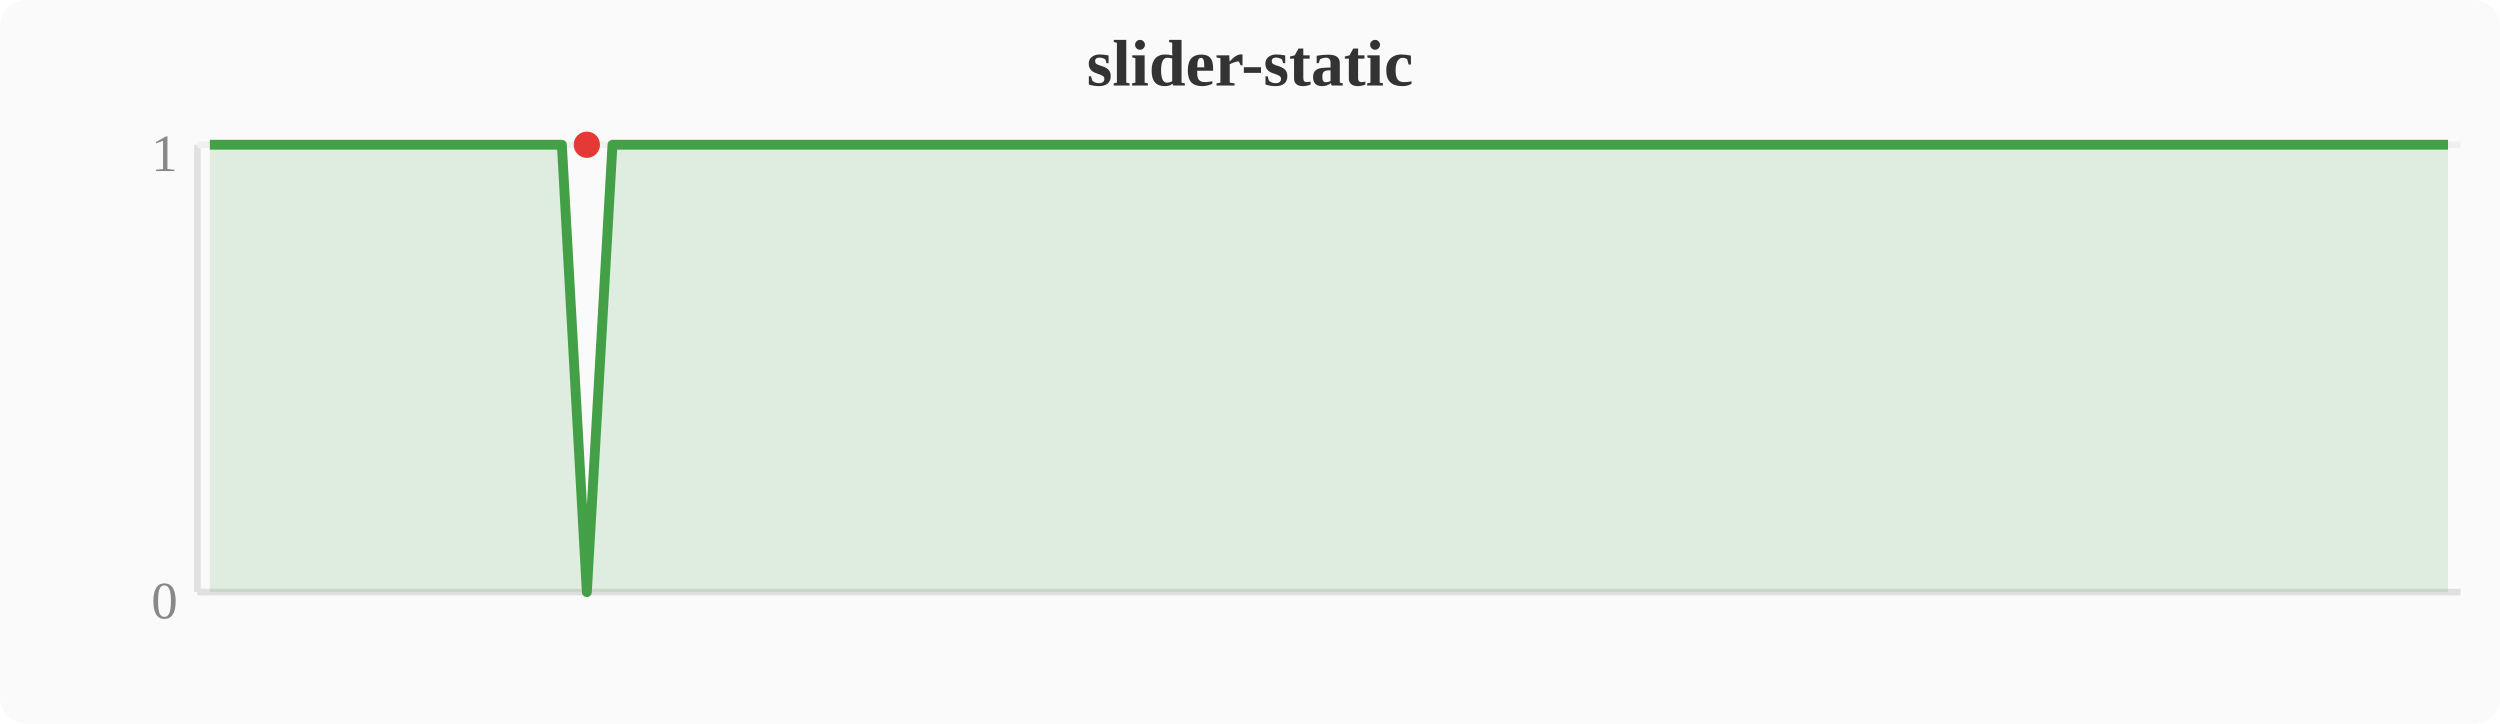
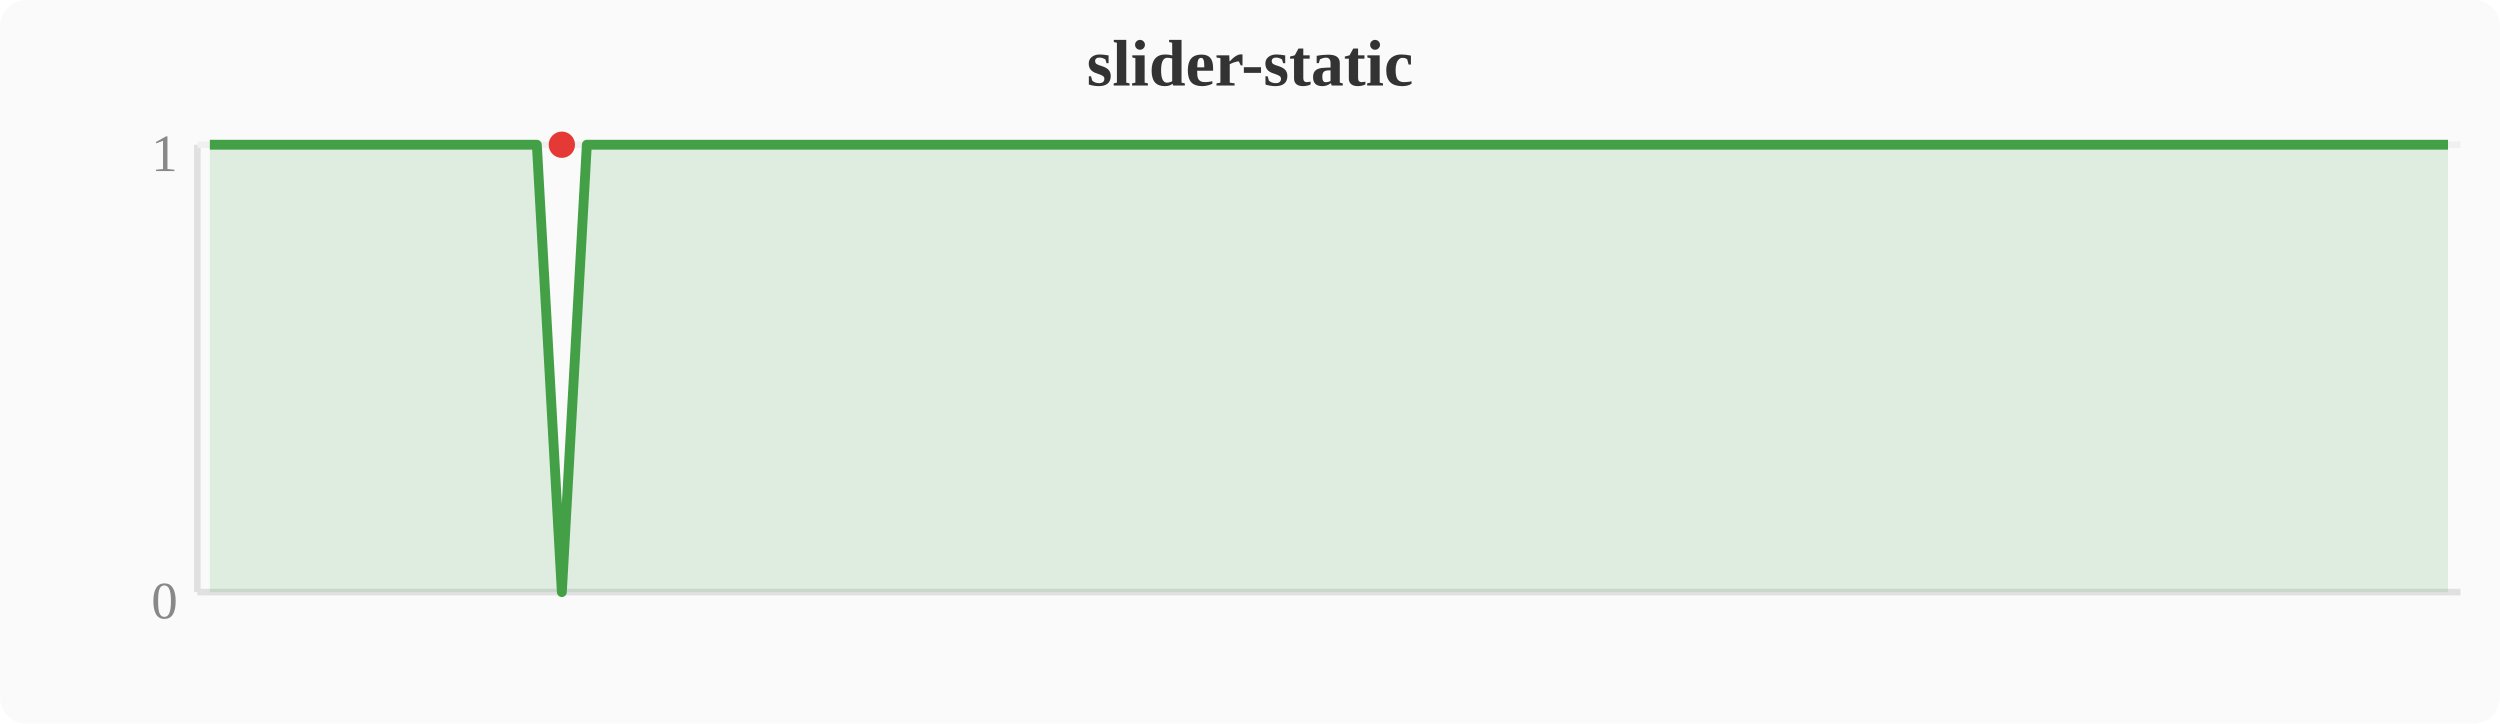
<svg xmlns="http://www.w3.org/2000/svg" width="380" height="110" viewBox="0 0 380 110">
  <rect width="380" height="110" fill="#fafafa" rx="4" />
  <text x="190" y="13" text-anchor="middle" font-size="10" font-weight="bold" fill="#333">slider-static</text>
  <line x1="30" y1="22" x2="30" y2="90" stroke="#e0e0e0" stroke-width="1" />
  <line x1="30" y1="90" x2="374" y2="90" stroke="#e0e0e0" stroke-width="1" />
  <line x1="30" y1="22" x2="374" y2="22" stroke="#f0f0f0" stroke-width="1" />
  <text x="27" y="94" text-anchor="end" font-size="8" fill="#888">0</text>
  <text x="27" y="26" text-anchor="end" font-size="8" fill="#888">1</text>
-   <polygon points="31.9,22.0 35.7,22.0 39.6,22.0 43.4,22.0 47.2,22.0 51.0,22.0 54.8,22.0 58.7,22.0 62.5,22.0 66.3,22.0 70.1,22.0 74.0,22.0 77.8,22.0 81.6,22.0 85.4,22.0 89.2,90.0 93.1,22.0 96.9,22.0 100.7,22.0 104.5,22.0 108.4,22.0 112.2,22.0 116.0,22.0 119.8,22.0 123.6,22.0 127.5,22.0 131.3,22.0 135.1,22.0 138.9,22.0 142.8,22.0 146.6,22.0 150.4,22.0 154.2,22.0 158.0,22.0 161.9,22.0 165.7,22.0 169.5,22.0 173.3,22.0 177.2,22.0 181.0,22.0 184.8,22.0 188.6,22.0 192.4,22.0 196.3,22.0 200.1,22.0 203.9,22.0 207.7,22.0 211.6,22.0 215.4,22.0 219.2,22.0 223.0,22.0 226.8,22.0 230.7,22.0 234.5,22.0 238.3,22.0 242.1,22.0 246.0,22.0 249.8,22.0 253.6,22.0 257.4,22.0 261.2,22.0 265.1,22.0 268.9,22.0 272.7,22.0 276.5,22.0 280.4,22.0 284.2,22.0 288.0,22.0 291.8,22.0 295.6,22.0 299.5,22.0 303.3,22.0 307.1,22.0 310.9,22.0 314.8,22.0 318.6,22.0 322.4,22.0 326.2,22.0 330.0,22.0 333.9,22.0 337.7,22.0 341.5,22.0 345.3,22.0 349.2,22.0 353.0,22.0 356.8,22.0 360.6,22.0 364.4,22.0 368.3,22.0 372.1,22.0 372.1,90 31.9,90" fill="#43a047" opacity="0.15" />
-   <polyline points="31.9,22.0 35.7,22.0 39.6,22.0 43.4,22.0 47.2,22.0 51.0,22.0 54.8,22.0 58.7,22.0 62.5,22.0 66.3,22.0 70.1,22.0 74.0,22.0 77.8,22.0 81.6,22.0 85.4,22.0 89.2,90.0 93.1,22.0 96.9,22.0 100.7,22.0 104.5,22.0 108.4,22.0 112.2,22.0 116.0,22.0 119.8,22.0 123.6,22.0 127.5,22.0 131.3,22.0 135.1,22.0 138.9,22.0 142.8,22.0 146.6,22.0 150.4,22.0 154.2,22.0 158.0,22.0 161.9,22.0 165.7,22.0 169.5,22.0 173.3,22.0 177.2,22.0 181.0,22.0 184.8,22.0 188.6,22.0 192.4,22.0 196.3,22.0 200.1,22.0 203.9,22.0 207.7,22.0 211.6,22.0 215.4,22.0 219.2,22.0 223.0,22.0 226.8,22.0 230.7,22.0 234.5,22.0 238.3,22.0 242.1,22.0 246.0,22.0 249.8,22.0 253.6,22.0 257.4,22.0 261.2,22.0 265.1,22.0 268.9,22.0 272.7,22.0 276.5,22.0 280.4,22.0 284.2,22.0 288.0,22.0 291.8,22.0 295.6,22.0 299.5,22.0 303.3,22.0 307.1,22.0 310.9,22.0 314.8,22.0 318.6,22.0 322.4,22.0 326.2,22.0 330.0,22.0 333.9,22.0 337.7,22.0 341.5,22.0 345.3,22.0 349.2,22.0 353.0,22.0 356.8,22.0 360.6,22.0 364.4,22.0 368.3,22.0 372.1,22.0" fill="none" stroke="#43a047" stroke-width="1.5" stroke-linejoin="round" />
-   <circle cx="89.2" cy="22.0" r="2" fill="#e53935" />
+   <polygon points="31.9,22.0 35.7,22.0 39.6,22.0 43.4,22.0 47.2,22.0 51.0,22.0 54.8,22.0 58.7,22.0 62.5,22.0 66.3,22.0 70.1,22.0 74.0,22.0 77.8,22.0 81.6,22.0 85.4,90.0 89.2,22.0 93.1,22.0 96.9,22.0 100.7,22.0 104.5,22.0 108.4,22.0 112.2,22.0 116.0,22.0 119.8,22.0 123.6,22.0 127.5,22.0 131.3,22.0 135.1,22.0 138.9,22.0 142.8,22.0 146.6,22.0 150.4,22.0 154.2,22.0 158.0,22.0 161.9,22.0 165.7,22.0 169.5,22.0 173.3,22.0 177.2,22.0 181.0,22.0 184.8,22.0 188.6,22.0 192.4,22.0 196.3,22.0 200.1,22.0 203.9,22.0 207.7,22.0 211.6,22.0 215.4,22.0 219.2,22.0 223.0,22.0 226.8,22.0 230.7,22.0 234.5,22.0 238.3,22.0 242.1,22.0 246.0,22.0 249.8,22.0 253.6,22.0 257.4,22.0 261.2,22.0 265.1,22.0 268.9,22.0 272.7,22.0 276.5,22.0 280.4,22.0 284.2,22.0 288.0,22.0 291.8,22.0 295.6,22.0 299.5,22.0 303.3,22.0 307.1,22.0 310.9,22.0 314.8,22.0 318.6,22.0 322.4,22.0 326.2,22.0 330.0,22.0 333.9,22.0 337.7,22.0 341.5,22.0 345.3,22.0 349.2,22.0 353.0,22.0 356.8,22.0 360.6,22.0 364.4,22.0 368.3,22.0 372.1,22.0 372.1,90 31.9,90" fill="#43a047" opacity="0.15" />
+   <polyline points="31.9,22.0 35.7,22.0 39.6,22.0 43.4,22.0 47.2,22.0 51.0,22.0 54.8,22.0 58.7,22.0 62.5,22.0 66.3,22.0 70.1,22.0 74.0,22.0 77.8,22.0 81.6,22.0 85.4,90.0 89.2,22.0 93.1,22.0 96.9,22.0 100.7,22.0 104.5,22.0 108.4,22.0 112.2,22.0 116.0,22.0 119.8,22.0 123.6,22.0 127.5,22.0 131.3,22.0 135.1,22.0 138.9,22.0 142.8,22.0 146.6,22.0 150.4,22.0 154.2,22.0 158.0,22.0 161.9,22.0 165.7,22.0 169.5,22.0 173.3,22.0 177.2,22.0 181.0,22.0 184.8,22.0 188.6,22.0 192.4,22.0 196.3,22.0 200.1,22.0 203.9,22.0 207.7,22.0 211.6,22.0 215.4,22.0 219.2,22.0 223.0,22.0 226.8,22.0 230.7,22.0 234.5,22.0 238.3,22.0 242.1,22.0 246.0,22.0 249.8,22.0 253.6,22.0 257.4,22.0 261.2,22.0 265.1,22.0 268.9,22.0 272.7,22.0 276.5,22.0 280.4,22.0 284.2,22.0 288.0,22.0 291.8,22.0 295.6,22.0 299.5,22.0 303.3,22.0 307.1,22.0 310.9,22.0 314.8,22.0 318.6,22.0 322.4,22.0 326.2,22.0 330.0,22.0 333.9,22.0 337.7,22.0 341.5,22.0 345.3,22.0 349.2,22.0 353.0,22.0 356.8,22.0 360.6,22.0 364.4,22.0 368.3,22.0 372.1,22.0" fill="none" stroke="#43a047" stroke-width="1.5" stroke-linejoin="round" />
+   <circle cx="85.4" cy="22.0" r="2" fill="#e53935" />
</svg>
